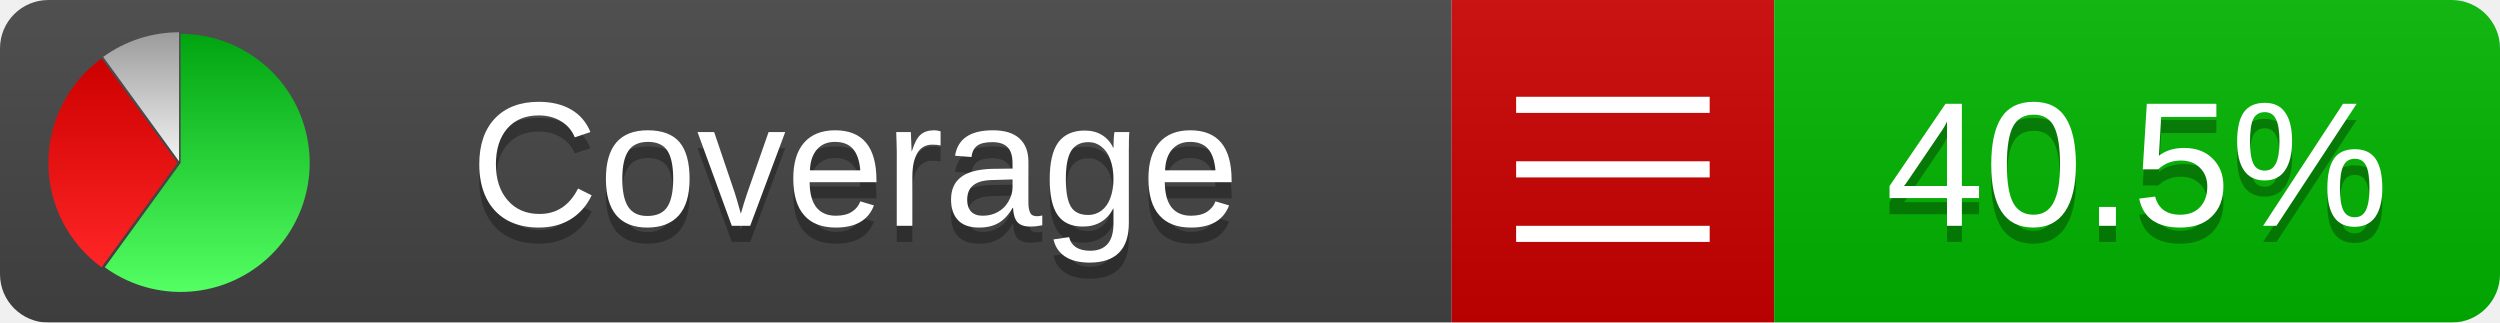
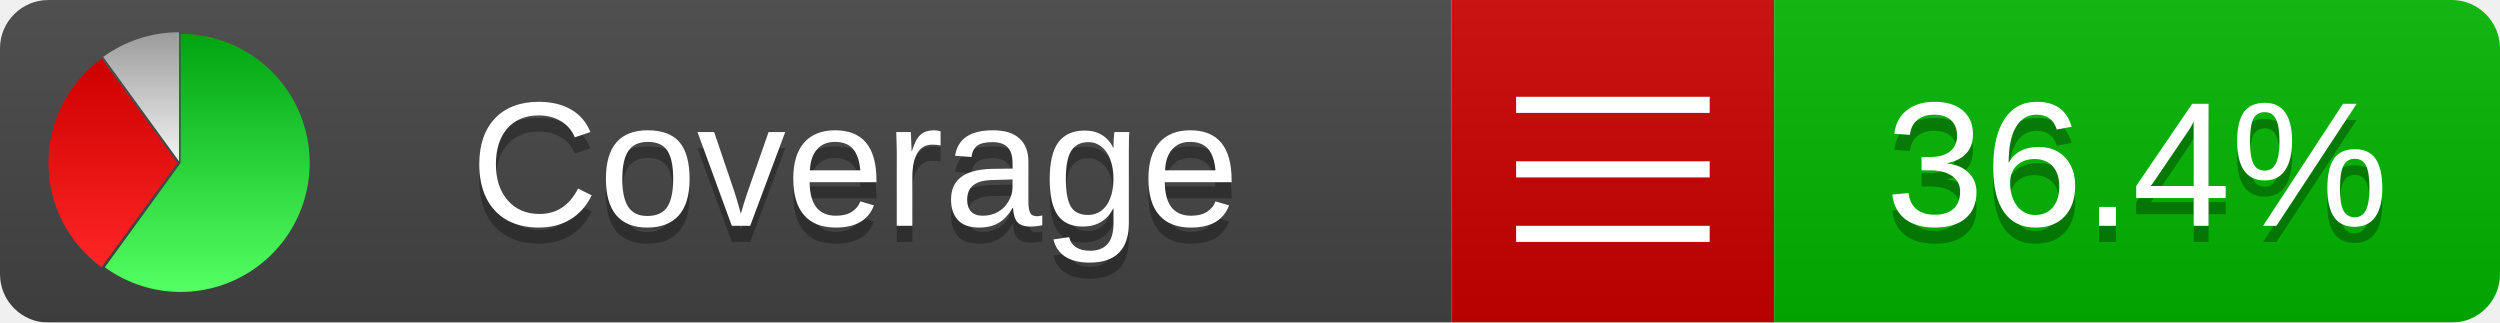
<svg xmlns="http://www.w3.org/2000/svg" xmlns:xlink="http://www.w3.org/1999/xlink" width="155" height="20">
  <style type="text/css">
          
            @keyframes fadeout {
              0 % { visibility: visible; opacity: 1; }
              40% { visibility: visible; opacity: 1; }
              50% { visibility: hidden; opacity: 0; }
              90% { visibility: hidden; opacity: 0; }
              100% { visibility: visible; opacity: 1; }
            }
            @keyframes fadein {
              0% { visibility: hidden; opacity: 0; }
              40% { visibility: hidden; opacity: 0; }
              50% { visibility: visible; opacity: 1; }
              90% { visibility: visible; opacity: 1; }
              100% { visibility: hidden; opacity: 0; }
            }
            .linecoverage {
                animation-duration: 10s;
                animation-name: fadeout;
                animation-iteration-count: infinite;
            }
            .branchcoverage {
                animation-duration: 10s;
                animation-name: fadein;
                animation-iteration-count: infinite;
            }
          
    </style>
  <defs>
    <linearGradient id="gradient" x2="0" y2="100%">
      <stop offset="0" stop-color="#bbb" stop-opacity=".1" />
      <stop offset="1" stop-opacity=".1" />
    </linearGradient>
    <linearGradient id="green" x2="0" y2="100%">
      <stop offset="0" stop-color="#00A410" />
      <stop offset="1" stop-color="#53FF63" />
    </linearGradient>
    <linearGradient id="red" x2="0" y2="100%">
      <stop offset="0" stop-color="#C00" />
      <stop offset="1" stop-color="#FF2525" />
    </linearGradient>
    <linearGradient id="gray" x2="0" y2="100%">
      <stop offset="0" stop-color="#9B9B9B" />
      <stop offset="1" stop-color="#F3F3F3" />
    </linearGradient>
    <mask id="mask">
      <rect width="155" height="20" rx="3" fill="#fff" />
    </mask>
    <g id="icon">
      <path style="fill:url(#green);" d="M205,202.5 l0,-200 a200,200 0 1,1 -117.558,361.803 z" />
      <path style="fill:url(#red);" d="M200,202.5 l-117.558,161.803 a200,200 0 0,1 0,-323.607 z" />
      <path style="fill:url(#gray);" d="M202.5,200 l-117.558,-161.803 a200,200 0 0,1 117.558,-38.196 z" />
    </g>
  </defs>
  <g mask="url(#mask)">
    <rect x="0" y="0" width="90" height="20" fill="#444" />
    <rect x="90" y="0" width="20" height="20" fill="#c00" />
    <rect x="110" y="0" width="45" height="20" fill="#00B600" />
    <rect x="0" y="0" width="155" height="20" fill="url(#gradient)" />
  </g>
  <g>
    <path class="" stroke="#fff" d="M94 6.5 h12 M94 10.5 h12 M94 14.5 h12" />
  </g>
  <g fill="#fff" text-anchor="middle" font-family="Verdana,Arial,Geneva,sans-serif" font-size="11">
    <a xlink:href="https://github.com/danielpalme/ReportGenerator" target="_top">
      <use xlink:href="#icon" transform="translate(3,2) scale(.04)" />
    </a>
    <text x="53" y="15" fill="#010101" fill-opacity=".3">Coverage</text>
    <text x="53" y="14" fill="#fff">Coverage</text>
-     <text class="" x="132.5" y="15" fill="#010101" fill-opacity=".3">40.5%</text>
-     <text class="" x="132.5" y="14">40.5%</text>
+     <text class="" x="132.5" y="15" fill="#010101" fill-opacity=".3">36.4%</text>
+     <text class="" x="132.5" y="14">36.4%</text>
  </g>
  <g>
    <rect class="" x="90" y="0" width="65" height="20" fill-opacity="0" />
  </g>
</svg>
